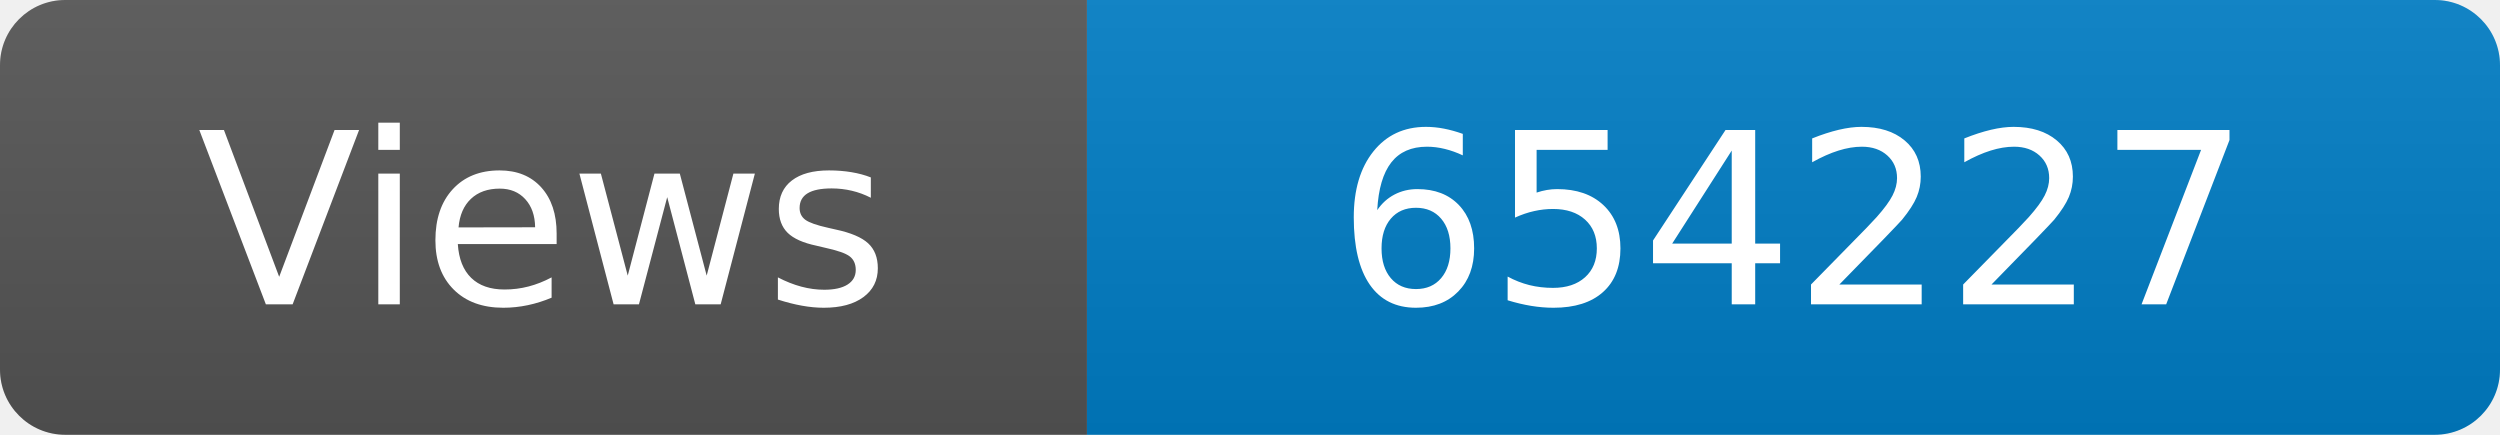
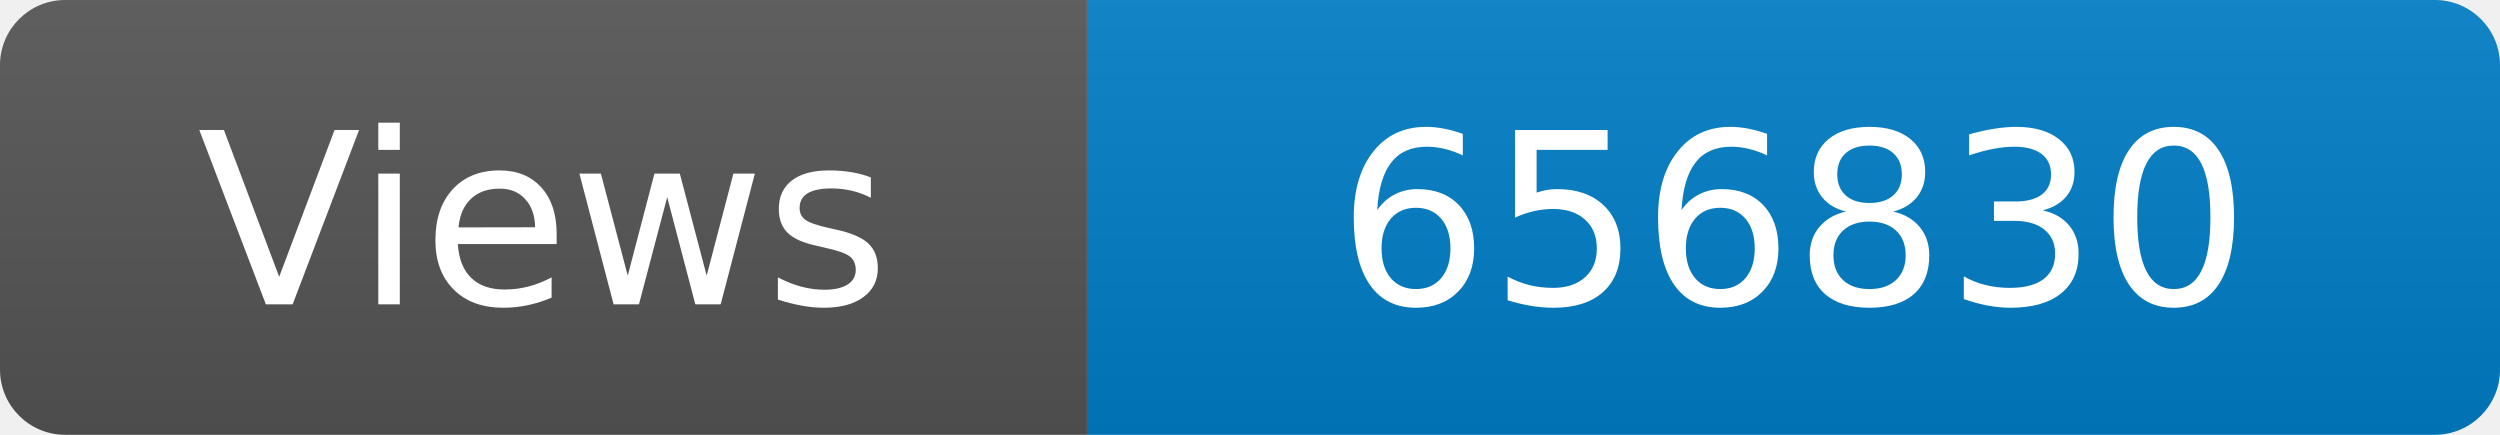
<svg xmlns="http://www.w3.org/2000/svg" width="115" height="20" role="img" aria-label="Maintained?: yes">
  <linearGradient id="s" x2="0" y2="100%">
    <stop offset="0" stop-color="#bbb" stop-opacity=".1" />
    <stop offset="1" stop-opacity=".1" />
  </linearGradient>
  <clipPath id="r">
    <rect width="115" height="20" rx="3" fill="#fff" />
  </clipPath>
  <g clip-path="url(#r)">
    <rect width="50" height="20" fill="#555" />
    <rect x="50" width="160" height="20" fill="#007ec6" />
    <rect width="115" height="20" fill="url(#s)" />
  </g>
  <g fill="#fff" text-anchor="middle" font-family="Verdana,Geneva,DejaVu Sans,sans-serif" font-size="110">
    <text x="250" y="140" transform="scale(.1)" fill="#fff">Views</text>
-     <text x="825" y="140" transform="scale(.1)" fill="#fff">654227</text>
+     <text x="825" y="140" transform="scale(.1)" fill="#fff">656830</text>
  </g>
</svg>
